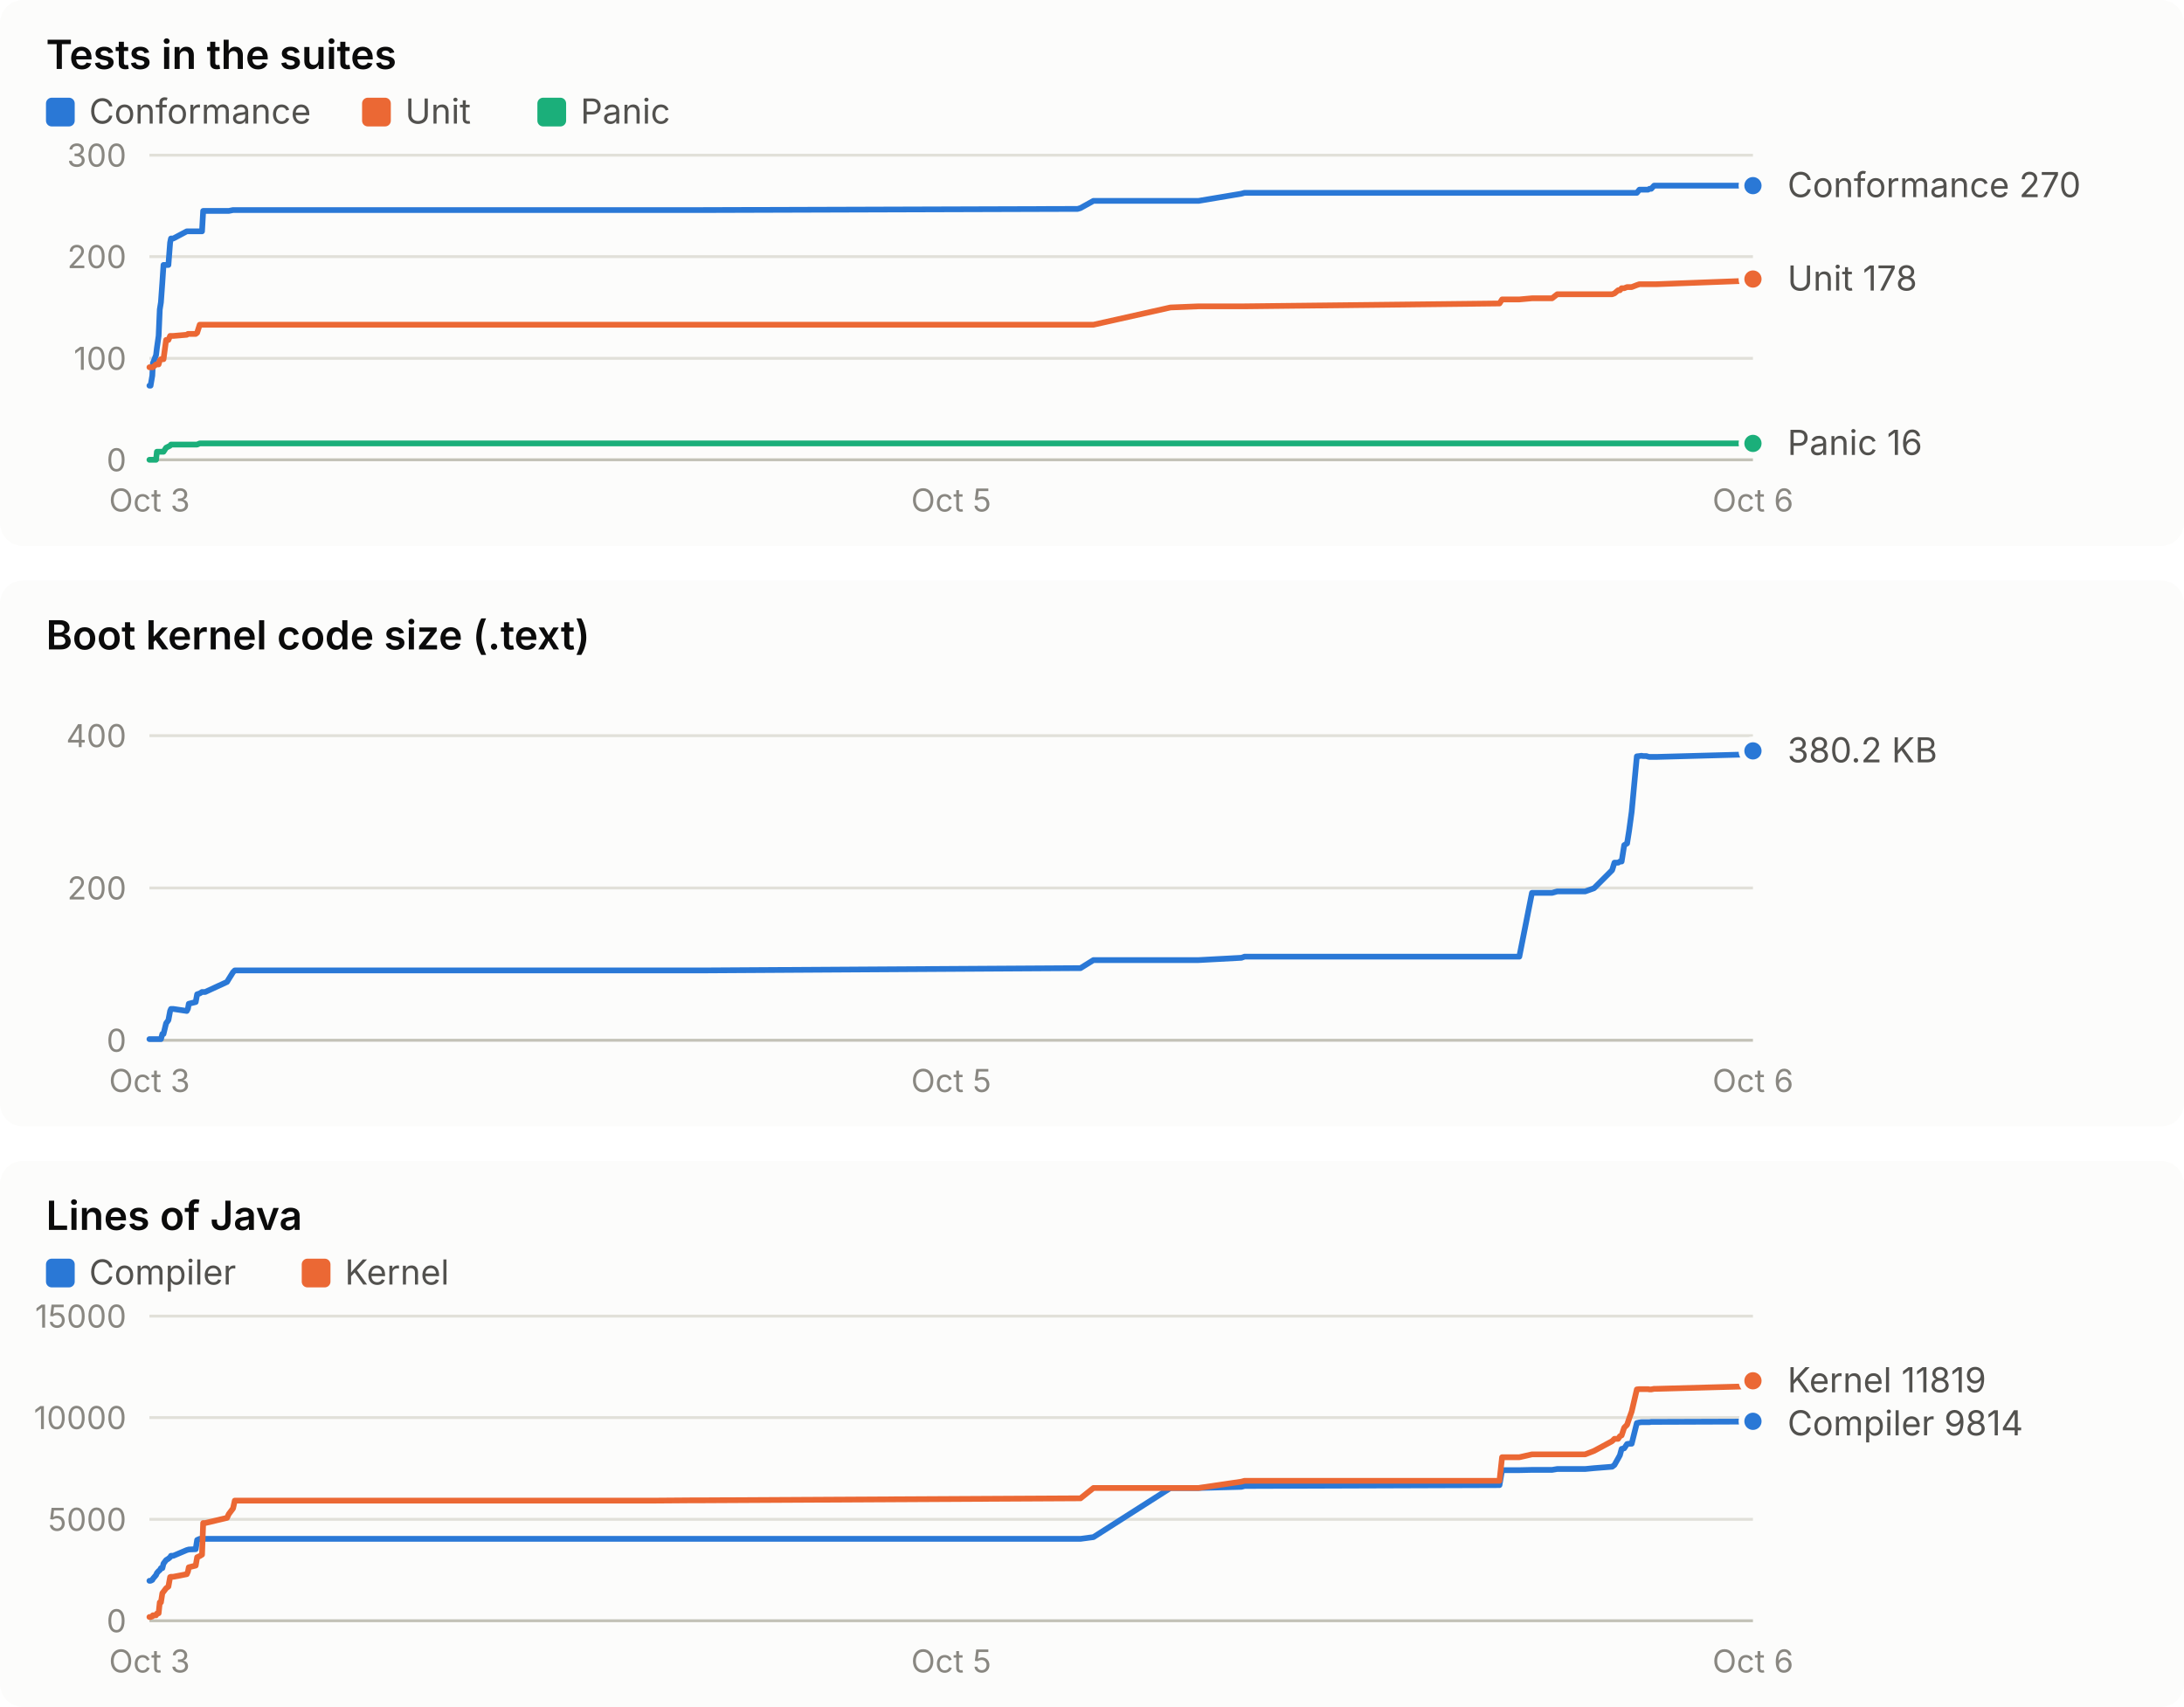
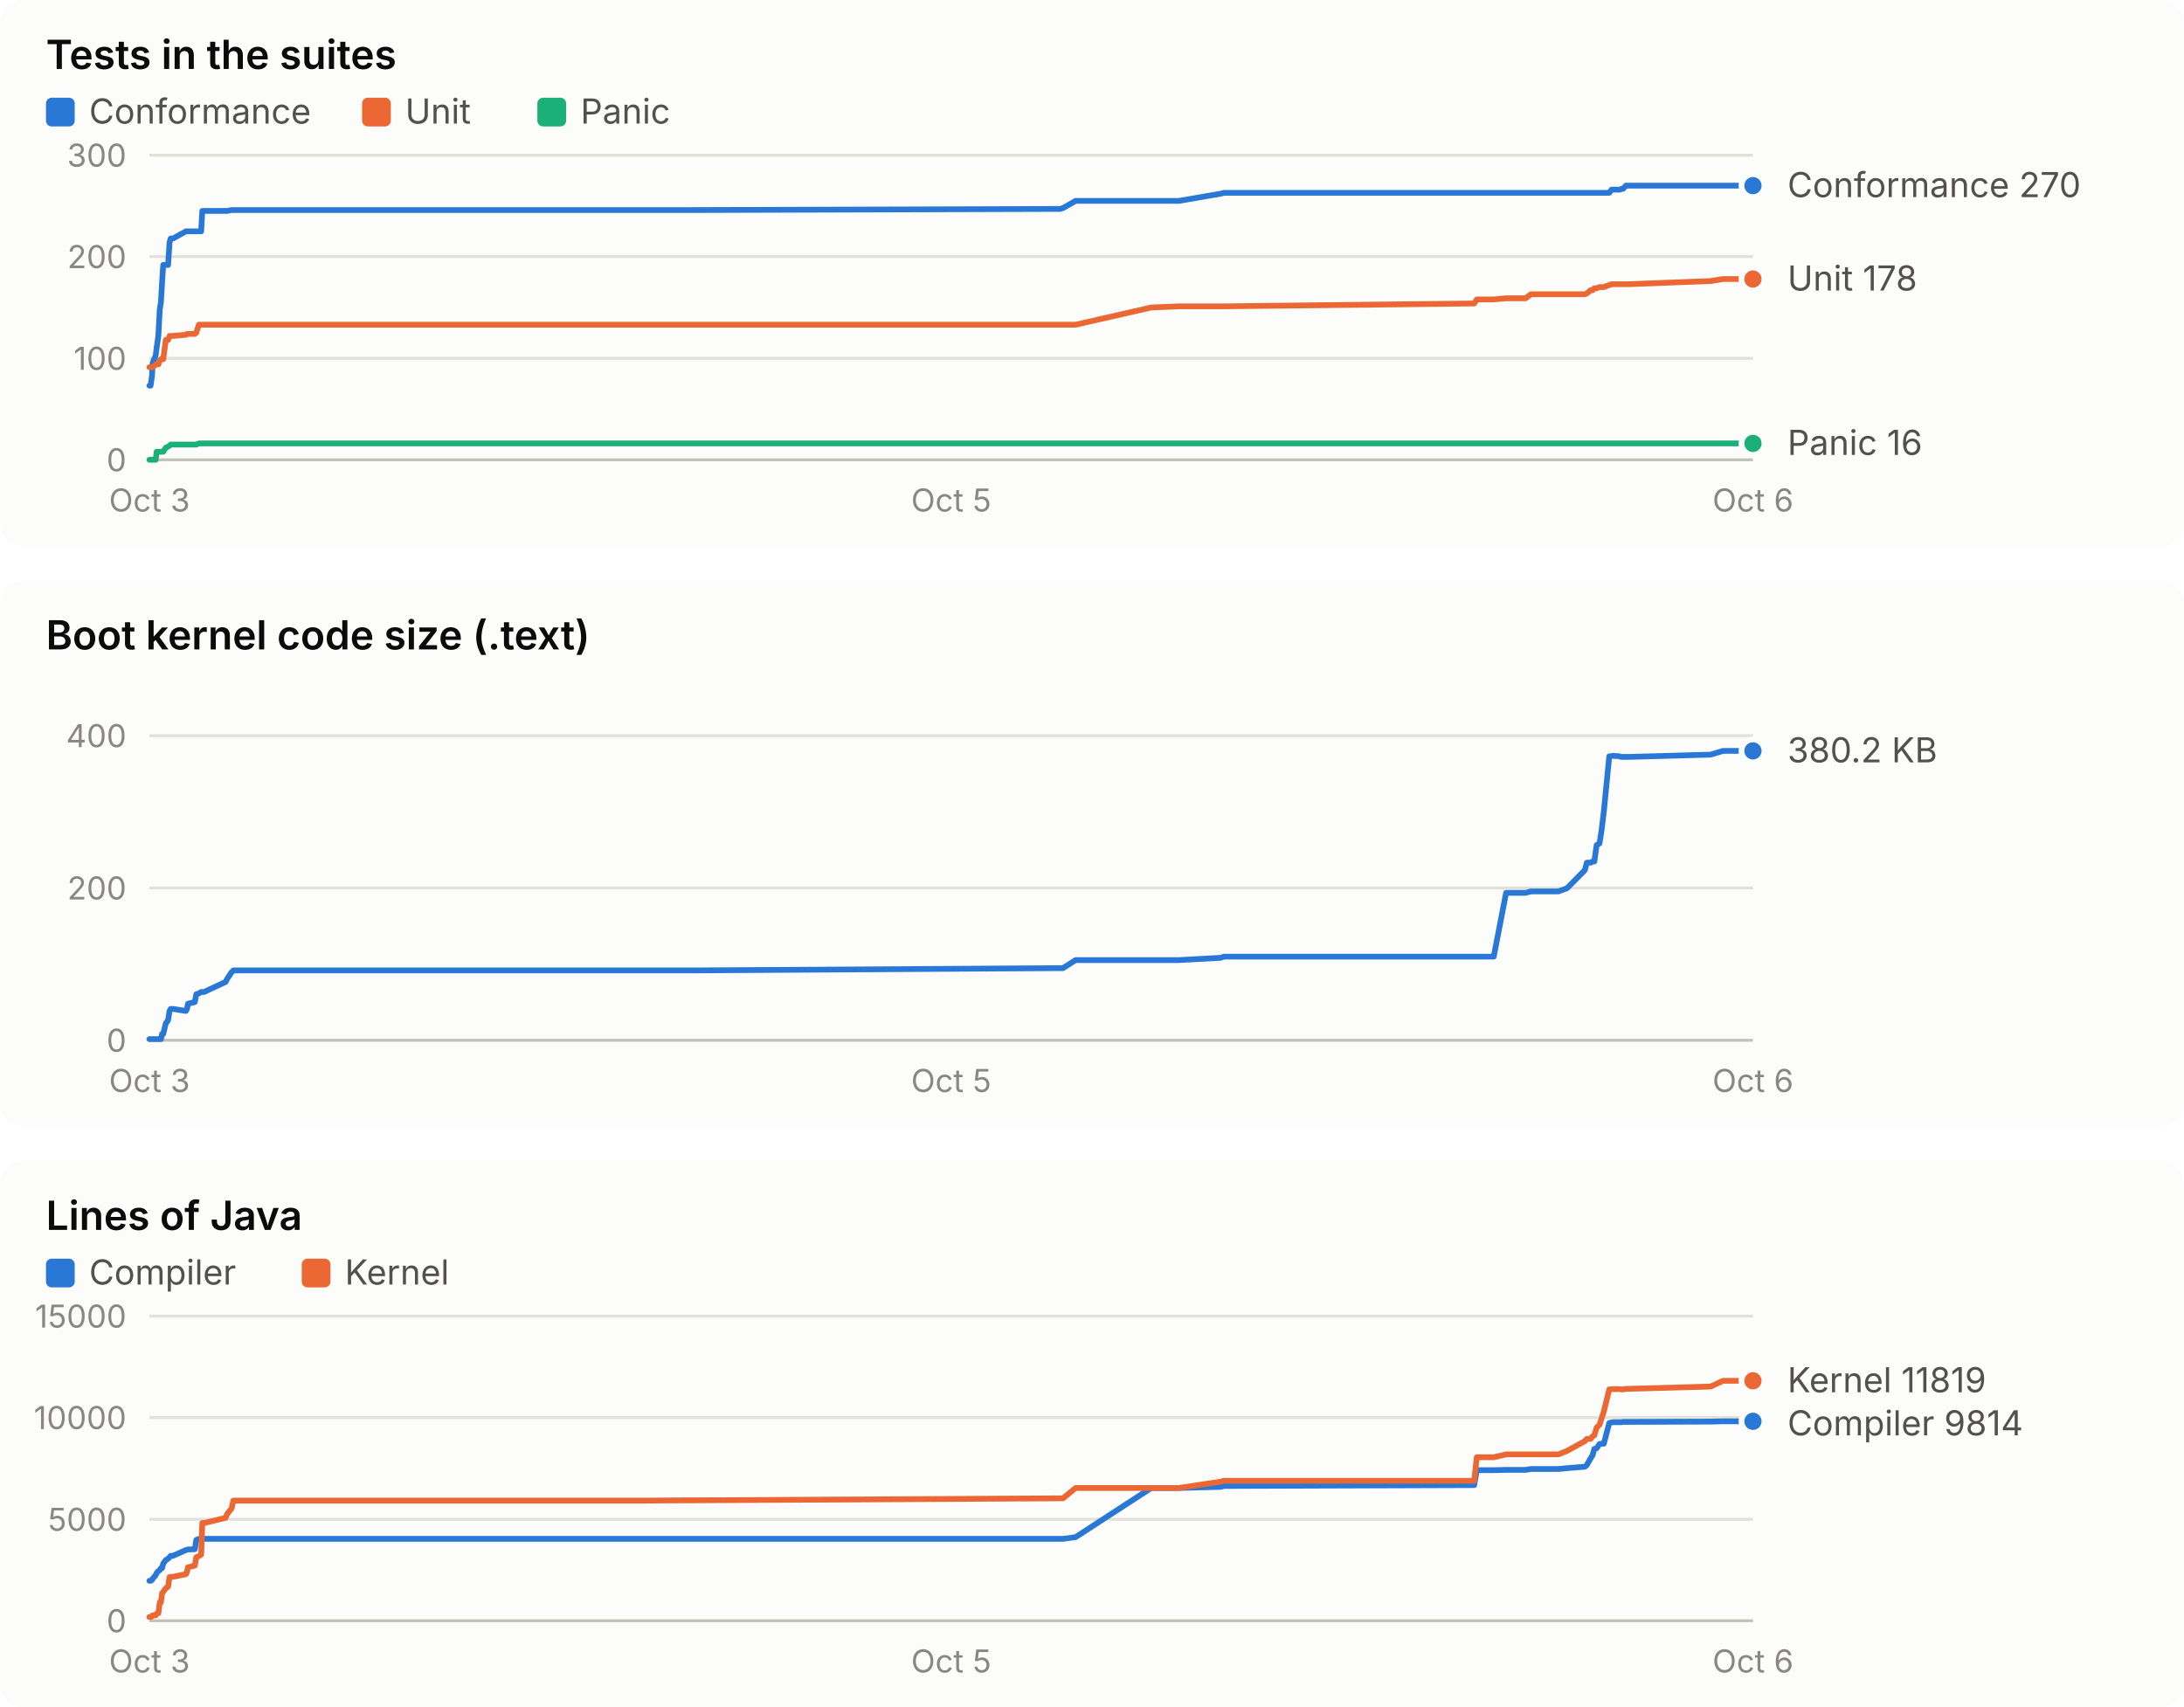
<svg xmlns="http://www.w3.org/2000/svg" width="760" height="594" viewBox="0 0 760 594" role="img" font-family="system-ui, -apple-system, 'Segoe UI', sans-serif">
  <rect x="0" y="0" width="760" height="190" rx="8" fill="#fcfcfb" />
  <text x="16.0" y="24.0" fill="#0b0b0b" font-size="14" font-weight="600" text-anchor="start" style="font-variant-numeric: tabular-nums">Tests in the suites</text>
  <rect x="16" y="34" width="10" height="10" rx="2" fill="#2a78d6" />
  <text x="31.0" y="43.0" fill="#52514e" font-size="12" font-weight="400" text-anchor="start" style="font-variant-numeric: tabular-nums">Conformance</text>
  <rect x="126" y="34" width="10" height="10" rx="2" fill="#eb6834" />
  <text x="141.0" y="43.0" fill="#52514e" font-size="12" font-weight="400" text-anchor="start" style="font-variant-numeric: tabular-nums">Unit</text>
  <rect x="187" y="34" width="10" height="10" rx="2" fill="#1baf7a" />
  <text x="202.0" y="43.0" fill="#52514e" font-size="12" font-weight="400" text-anchor="start" style="font-variant-numeric: tabular-nums">Panic</text>
  <line x1="52.0" x2="610.0" y1="160.0" y2="160.0" stroke="#c3c2b7" stroke-width="1" />
  <text x="44.0" y="164.0" fill="#898781" font-size="11" font-weight="400" text-anchor="end" style="font-variant-numeric: tabular-nums">0</text>
  <line x1="52.0" x2="610.0" y1="124.7" y2="124.7" stroke="#e1e0d9" stroke-width="1" />
  <text x="44.0" y="128.7" fill="#898781" font-size="11" font-weight="400" text-anchor="end" style="font-variant-numeric: tabular-nums">100</text>
  <line x1="52.0" x2="610.0" y1="89.3" y2="89.3" stroke="#e1e0d9" stroke-width="1" />
  <text x="44.0" y="93.3" fill="#898781" font-size="11" font-weight="400" text-anchor="end" style="font-variant-numeric: tabular-nums">200</text>
  <line x1="52.0" x2="610.0" y1="54.0" y2="54.0" stroke="#e1e0d9" stroke-width="1" />
  <text x="44.0" y="58.0" fill="#898781" font-size="11" font-weight="400" text-anchor="end" style="font-variant-numeric: tabular-nums">300</text>
  <text x="52.0" y="178.0" fill="#898781" font-size="11" font-weight="400" text-anchor="middle" style="font-variant-numeric: tabular-nums">Oct 3</text>
  <text x="331.0" y="178.0" fill="#898781" font-size="11" font-weight="400" text-anchor="middle" style="font-variant-numeric: tabular-nums">Oct 5</text>
  <text x="610.0" y="178.0" fill="#898781" font-size="11" font-weight="400" text-anchor="middle" style="font-variant-numeric: tabular-nums">Oct 6</text>
-   <polyline points="52.0,134.2 52.4,134.2 53.0,130.7 53.2,126.4 54.3,123.6 54.6,121.1 55.2,116.9 55.6,107.7 56.0,105.2 56.5,98.2 56.9,92.2 57.8,92.2 58.6,92.2 59.2,84.4 59.5,83.0 60.3,83.0 65.0,80.5 65.4,80.5 65.7,80.5 68.1,80.5 68.6,80.5 69.5,80.5 70.3,80.5 70.7,73.4 71.4,73.4 79.0,73.4 79.6,73.4 81.1,73.1 81.7,73.1 222.7,73.1 223.3,73.1 225.0,73.1 227.7,73.1 240.9,73.1 244.2,73.1 375.0,72.7 376.0,72.4 380.5,69.9 407.3,69.9 417.1,69.9 432.0,67.4 433.1,67.1 521.8,67.1 522.7,67.1 528.7,67.1 533.1,67.1 540.1,67.1 541.9,67.1 551.6,67.1 554.7,67.1 561.0,67.1 561.8,67.1 563.1,67.1 563.7,67.1 564.3,67.1 565.2,67.1 566.2,67.1 566.9,67.1 567.8,67.1 569.6,67.1 570.5,66.0 571.2,66.0 571.8,66.0 572.9,66.0 573.5,66.0 574.0,65.7 574.6,65.7 575.6,64.6 576.4,64.6 605.7,64.6 610.0,64.6" fill="none" stroke="#2a78d6" stroke-width="2" stroke-linejoin="round" stroke-linecap="round" />
+   <polyline points="52.0,134.2 52.4,134.2 52.9,130.7 53.1,126.4 54.2,123.6 54.5,121.1 55.1,116.9 55.6,107.7 56.0,105.2 56.4,98.2 56.8,92.2 57.7,92.2 58.5,92.2 59.0,84.4 59.4,83.0 60.2,83.0 64.7,80.5 65.1,80.5 65.4,80.5 67.8,80.5 68.3,80.5 69.2,80.5 70.0,80.5 70.4,73.4 71.0,73.4 78.5,73.4 79.0,73.4 80.6,73.1 81.2,73.1 219.5,73.1 220.1,73.1 221.8,73.1 224.4,73.1 237.4,73.1 240.6,73.1 369.0,72.7 369.9,72.4 374.3,69.9 400.6,69.9 410.3,69.9 424.8,67.4 425.9,67.1 513.0,67.1 513.9,67.1 519.8,67.1 524.1,67.1 530.9,67.1 532.7,67.1 542.3,67.1 545.3,67.1 551.5,67.1 552.2,67.1 553.5,67.1 554.2,67.1 554.8,67.1 555.6,67.1 556.6,67.1 557.3,67.1 558.1,67.1 560.0,67.1 560.8,66.0 561.4,66.0 562.1,66.0 563.2,66.0 563.7,66.0 564.3,65.7 564.8,65.7 565.8,64.6 566.6,64.6 595.3,64.6 599.6,64.6 610.0,64.6" fill="none" stroke="#2a78d6" stroke-width="2" stroke-linejoin="round" stroke-linecap="round" />
  <circle cx="610.0" cy="64.6" r="4" fill="#2a78d6" stroke="#fcfcfb" stroke-width="2" />
-   <polyline points="52.0,127.8 52.4,127.8 53.0,127.8 53.2,127.8 54.3,126.8 54.6,126.8 55.2,126.8 55.6,125.4 56.0,125.0 56.5,125.0 56.9,125.0 57.8,118.3 58.6,118.3 59.2,116.9 59.5,116.9 60.3,116.9 65.0,116.5 65.4,116.2 65.7,116.2 68.1,116.2 68.6,115.8 69.5,113.0 70.3,113.0 70.7,113.0 71.4,113.0 79.0,113.0 79.6,113.0 81.1,113.0 81.7,113.0 222.7,113.0 223.3,113.0 225.0,113.0 227.7,113.0 240.9,113.0 244.2,113.0 375.0,113.0 376.0,113.0 380.5,113.0 407.3,107.0 417.1,106.6 432.0,106.6 433.1,106.6 521.8,105.6 522.7,104.2 528.7,104.2 533.1,103.8 540.1,103.8 541.9,102.4 551.6,102.4 554.7,102.4 561.0,102.4 561.8,102.1 563.1,101.0 563.7,101.0 564.3,100.3 565.2,100.3 566.2,99.9 566.9,99.9 567.8,99.9 569.6,99.2 570.5,98.9 571.2,98.9 571.8,98.9 572.9,98.9 573.5,98.9 574.0,98.9 574.6,98.9 575.6,98.9 576.4,98.9 605.7,97.8 610.0,97.1" fill="none" stroke="#eb6834" stroke-width="2" stroke-linejoin="round" stroke-linecap="round" />
+   <polyline points="52.0,127.8 52.4,127.8 52.9,127.8 53.1,127.8 54.2,126.8 54.5,126.8 55.1,126.8 55.6,125.4 56.0,125.0 56.4,125.0 56.8,125.0 57.7,118.3 58.5,118.3 59.0,116.9 59.4,116.9 60.2,116.9 64.7,116.5 65.1,116.2 65.4,116.2 67.8,116.2 68.3,115.8 69.2,113.0 70.0,113.0 70.4,113.0 71.0,113.0 78.5,113.0 79.0,113.0 80.6,113.0 81.2,113.0 219.5,113.0 220.1,113.0 221.8,113.0 224.4,113.0 237.4,113.0 240.6,113.0 369.0,113.0 369.9,113.0 374.3,113.0 400.6,107.0 410.3,106.6 424.8,106.6 425.9,106.6 513.0,105.6 513.9,104.2 519.8,104.2 524.1,103.8 530.9,103.8 532.7,102.4 542.3,102.4 545.3,102.4 551.5,102.4 552.2,102.1 553.5,101.0 554.2,101.0 554.8,100.3 555.6,100.3 556.6,99.9 557.3,99.9 558.1,99.9 560.0,99.2 560.8,98.9 561.4,98.9 562.1,98.9 563.2,98.9 563.7,98.9 564.3,98.9 564.8,98.9 565.8,98.9 566.6,98.9 595.3,97.8 599.6,97.1 610.0,97.1" fill="none" stroke="#eb6834" stroke-width="2" stroke-linejoin="round" stroke-linecap="round" />
  <circle cx="610.0" cy="97.1" r="4" fill="#eb6834" stroke="#fcfcfb" stroke-width="2" />
-   <polyline points="52.0,160.0 52.4,160.0 53.0,160.0 53.2,160.0 54.3,160.0 54.6,157.2 55.2,157.2 55.6,157.2 56.0,157.2 56.5,157.2 56.9,157.2 57.8,155.8 58.6,155.4 59.2,155.1 59.5,154.7 60.3,154.7 65.0,154.7 65.4,154.7 65.7,154.7 68.1,154.7 68.6,154.7 69.5,154.3 70.3,154.3 70.7,154.3 71.4,154.3 79.0,154.3 79.6,154.3 81.1,154.3 81.7,154.3 222.7,154.3 223.3,154.3 225.0,154.3 227.7,154.3 240.9,154.3 244.2,154.3 375.0,154.3 376.0,154.3 380.5,154.3 407.3,154.3 417.1,154.3 432.0,154.3 433.1,154.3 521.8,154.3 522.7,154.3 528.7,154.3 533.1,154.3 540.1,154.3 541.9,154.3 551.6,154.3 554.7,154.3 561.0,154.3 561.8,154.3 563.1,154.3 563.7,154.3 564.3,154.3 565.2,154.3 566.2,154.3 566.9,154.3 567.8,154.3 569.6,154.3 570.5,154.3 571.2,154.3 571.8,154.3 572.9,154.3 573.5,154.3 574.0,154.3 574.6,154.3 575.6,154.3 576.4,154.3 605.7,154.3 610.0,154.3" fill="none" stroke="#1baf7a" stroke-width="2" stroke-linejoin="round" stroke-linecap="round" />
+   <polyline points="52.0,160.0 52.4,160.0 52.9,160.0 53.1,160.0 54.2,160.0 54.5,157.2 55.1,157.2 55.6,157.2 56.0,157.2 56.4,157.2 56.8,157.2 57.7,155.8 58.5,155.4 59.0,155.1 59.4,154.7 60.2,154.7 64.7,154.7 65.1,154.7 65.4,154.7 67.8,154.7 68.3,154.7 69.2,154.3 70.0,154.3 70.4,154.3 71.0,154.3 78.5,154.3 79.0,154.3 80.6,154.3 81.2,154.3 219.5,154.3 220.1,154.3 221.8,154.3 224.4,154.3 237.4,154.3 240.6,154.3 369.0,154.3 369.9,154.3 374.3,154.3 400.6,154.3 410.3,154.3 424.8,154.3 425.9,154.3 513.0,154.3 513.9,154.3 519.8,154.3 524.1,154.3 530.9,154.3 532.7,154.3 542.3,154.3 545.3,154.3 551.5,154.3 552.2,154.3 553.5,154.3 554.2,154.3 554.8,154.3 555.6,154.3 556.6,154.3 557.3,154.3 558.1,154.3 560.0,154.3 560.8,154.3 561.4,154.3 562.1,154.3 563.2,154.3 563.7,154.3 564.3,154.3 564.8,154.3 565.8,154.3 566.6,154.3 595.3,154.3 599.6,154.3 610.0,154.3" fill="none" stroke="#1baf7a" stroke-width="2" stroke-linejoin="round" stroke-linecap="round" />
  <circle cx="610.0" cy="154.3" r="4" fill="#1baf7a" stroke="#fcfcfb" stroke-width="2" />
  <text x="622.0" y="68.6" fill="#52514e" font-size="12" font-weight="400" text-anchor="start" style="font-variant-numeric: tabular-nums">Conformance 270</text>
  <text x="622.0" y="101.1" fill="#52514e" font-size="12" font-weight="400" text-anchor="start" style="font-variant-numeric: tabular-nums">Unit 178</text>
  <text x="622.0" y="158.3" fill="#52514e" font-size="12" font-weight="400" text-anchor="start" style="font-variant-numeric: tabular-nums">Panic 16</text>
  <rect x="0" y="202" width="760" height="190" rx="8" fill="#fcfcfb" />
  <text x="16.0" y="226.0" fill="#0b0b0b" font-size="14" font-weight="600" text-anchor="start" style="font-variant-numeric: tabular-nums">Boot kernel code size (.text)</text>
  <line x1="52.0" x2="610.0" y1="362.0" y2="362.0" stroke="#c3c2b7" stroke-width="1" />
  <text x="44.0" y="366.0" fill="#898781" font-size="11" font-weight="400" text-anchor="end" style="font-variant-numeric: tabular-nums">0</text>
  <line x1="52.0" x2="610.0" y1="309.0" y2="309.0" stroke="#e1e0d9" stroke-width="1" />
  <text x="44.0" y="313.0" fill="#898781" font-size="11" font-weight="400" text-anchor="end" style="font-variant-numeric: tabular-nums">200</text>
  <line x1="52.0" x2="610.0" y1="256.0" y2="256.0" stroke="#e1e0d9" stroke-width="1" />
  <text x="44.0" y="260.0" fill="#898781" font-size="11" font-weight="400" text-anchor="end" style="font-variant-numeric: tabular-nums">400</text>
  <text x="52.0" y="380.0" fill="#898781" font-size="11" font-weight="400" text-anchor="middle" style="font-variant-numeric: tabular-nums">Oct 3</text>
  <text x="331.0" y="380.0" fill="#898781" font-size="11" font-weight="400" text-anchor="middle" style="font-variant-numeric: tabular-nums">Oct 5</text>
  <text x="610.0" y="380.0" fill="#898781" font-size="11" font-weight="400" text-anchor="middle" style="font-variant-numeric: tabular-nums">Oct 6</text>
-   <polyline points="52.0,361.6 52.4,361.6 53.0,361.6 53.2,361.6 54.3,361.6 54.6,361.6 55.2,361.6 55.6,361.6 56.0,361.6 56.5,359.8 56.9,359.8 57.8,356.1 58.6,355.0 59.2,351.8 59.5,351.1 60.3,351.1 65.0,351.8 65.4,351.0 65.7,349.3 68.1,348.7 68.6,346.0 69.5,345.7 70.3,345.2 70.7,345.2 71.4,345.2 79.0,341.7 79.6,340.7 81.1,338.3 81.7,337.7 222.7,337.7 223.3,337.7 225.0,337.7 227.7,337.7 240.9,337.7 244.2,337.7 375.0,336.9 376.0,336.9 380.5,334.1 407.3,334.1 417.1,334.1 432.0,333.3 433.1,332.9 521.8,332.9 522.7,332.9 528.7,332.9 533.1,310.7 540.1,310.7 541.9,310.2 551.6,310.2 554.7,309.1 561.0,302.8 561.8,300.2 563.1,300.2 563.7,299.8 564.3,299.8 565.2,294.1 566.2,293.5 566.9,289.1 567.8,282.5 569.6,263.2 570.5,263.1 571.2,263.0 571.8,263.1 572.9,263.1 573.5,263.3 574.0,263.4 574.6,263.4 575.6,263.4 576.4,263.4 605.7,262.6 610.0,261.3" fill="none" stroke="#2a78d6" stroke-width="2" stroke-linejoin="round" stroke-linecap="round" />
+   <polyline points="52.0,361.6 52.4,361.6 52.9,361.6 53.1,361.6 54.2,361.6 54.5,361.6 55.1,361.6 55.6,361.6 56.0,361.6 56.4,359.8 56.8,359.8 57.7,356.1 58.5,355.0 59.0,351.8 59.4,351.1 60.2,351.1 64.7,351.8 65.1,351.0 65.4,349.3 67.8,348.7 68.3,346.0 69.2,345.7 70.0,345.2 70.4,345.2 71.0,345.2 78.5,341.7 79.0,340.7 80.6,338.3 81.2,337.7 219.5,337.7 220.1,337.7 221.8,337.7 224.4,337.7 237.4,337.7 240.6,337.7 369.0,336.9 369.9,336.9 374.3,334.1 400.6,334.1 410.3,334.1 424.8,333.3 425.9,332.9 513.0,332.9 513.9,332.9 519.8,332.9 524.1,310.7 530.9,310.7 532.7,310.2 542.3,310.2 545.3,309.1 551.5,302.8 552.2,300.2 553.5,300.2 554.2,299.8 554.8,299.8 555.6,294.1 556.6,293.5 557.3,289.1 558.1,282.5 560.0,263.2 560.8,263.1 561.4,263.0 562.1,263.1 563.2,263.1 563.7,263.3 564.3,263.4 564.8,263.4 565.8,263.4 566.6,263.4 595.3,262.6 599.6,261.3 610.0,261.3" fill="none" stroke="#2a78d6" stroke-width="2" stroke-linejoin="round" stroke-linecap="round" />
  <circle cx="610.0" cy="261.3" r="4" fill="#2a78d6" stroke="#fcfcfb" stroke-width="2" />
  <text x="622.0" y="265.3" fill="#52514e" font-size="12" font-weight="400" text-anchor="start" style="font-variant-numeric: tabular-nums">380.2 KB</text>
  <rect x="0" y="404" width="760" height="190" rx="8" fill="#fcfcfb" />
  <text x="16.0" y="428.0" fill="#0b0b0b" font-size="14" font-weight="600" text-anchor="start" style="font-variant-numeric: tabular-nums">Lines of Java</text>
  <rect x="16" y="438" width="10" height="10" rx="2" fill="#2a78d6" />
  <text x="31.0" y="447.0" fill="#52514e" font-size="12" font-weight="400" text-anchor="start" style="font-variant-numeric: tabular-nums">Compiler</text>
  <rect x="105" y="438" width="10" height="10" rx="2" fill="#eb6834" />
  <text x="120.0" y="447.0" fill="#52514e" font-size="12" font-weight="400" text-anchor="start" style="font-variant-numeric: tabular-nums">Kernel</text>
  <line x1="52.0" x2="610.0" y1="564.0" y2="564.0" stroke="#c3c2b7" stroke-width="1" />
  <text x="44.0" y="568.0" fill="#898781" font-size="11" font-weight="400" text-anchor="end" style="font-variant-numeric: tabular-nums">0</text>
  <line x1="52.0" x2="610.0" y1="528.7" y2="528.7" stroke="#e1e0d9" stroke-width="1" />
  <text x="44.0" y="532.7" fill="#898781" font-size="11" font-weight="400" text-anchor="end" style="font-variant-numeric: tabular-nums">5000</text>
  <line x1="52.0" x2="610.0" y1="493.3" y2="493.3" stroke="#e1e0d9" stroke-width="1" />
  <text x="44.0" y="497.3" fill="#898781" font-size="11" font-weight="400" text-anchor="end" style="font-variant-numeric: tabular-nums">10000</text>
  <line x1="52.0" x2="610.0" y1="458.0" y2="458.0" stroke="#e1e0d9" stroke-width="1" />
  <text x="44.0" y="462.0" fill="#898781" font-size="11" font-weight="400" text-anchor="end" style="font-variant-numeric: tabular-nums">15000</text>
  <text x="52.0" y="582.0" fill="#898781" font-size="11" font-weight="400" text-anchor="middle" style="font-variant-numeric: tabular-nums">Oct 3</text>
  <text x="331.0" y="582.0" fill="#898781" font-size="11" font-weight="400" text-anchor="middle" style="font-variant-numeric: tabular-nums">Oct 5</text>
  <text x="610.0" y="582.0" fill="#898781" font-size="11" font-weight="400" text-anchor="middle" style="font-variant-numeric: tabular-nums">Oct 6</text>
-   <polyline points="52.0,550.1 52.4,550.1 53.0,549.8 53.2,549.4 54.3,548.1 54.6,547.4 55.2,546.7 55.6,546.4 56.0,545.7 56.5,545.7 56.9,544.1 57.8,542.9 58.6,542.4 59.2,541.9 59.5,541.4 60.3,541.4 65.0,539.4 65.4,539.3 65.7,539.2 68.1,539.1 68.6,535.9 69.5,535.5 70.3,535.5 70.7,535.5 71.4,535.5 79.0,535.5 79.6,535.5 81.1,535.5 81.7,535.5 222.7,535.5 223.3,535.5 225.0,535.5 227.7,535.5 240.9,535.5 244.2,535.5 375.0,535.5 376.0,535.5 380.5,534.9 407.3,517.8 417.1,517.8 432.0,517.4 433.1,517.1 521.8,516.8 522.7,511.6 528.7,511.6 533.1,511.5 540.1,511.5 541.9,511.2 551.6,511.2 554.7,510.9 561.0,510.4 561.8,509.8 563.1,507.5 563.7,506.4 564.3,504.2 565.2,504.0 566.2,502.5 566.9,502.4 567.8,502.4 569.6,495.2 570.5,495.0 571.2,494.9 571.8,494.9 572.9,494.9 573.5,494.9 574.0,494.9 574.6,494.8 575.6,494.8 576.4,494.8 605.7,494.7 610.0,494.6" fill="none" stroke="#2a78d6" stroke-width="2" stroke-linejoin="round" stroke-linecap="round" />
+   <polyline points="52.0,550.1 52.4,550.1 52.9,549.8 53.1,549.4 54.2,548.1 54.5,547.4 55.1,546.7 55.6,546.4 56.0,545.7 56.4,545.7 56.8,544.1 57.7,542.9 58.5,542.4 59.0,541.9 59.4,541.4 60.2,541.4 64.7,539.4 65.1,539.3 65.4,539.2 67.8,539.1 68.3,535.9 69.2,535.5 70.0,535.5 70.4,535.5 71.0,535.5 78.5,535.5 79.0,535.5 80.6,535.5 81.2,535.5 219.5,535.5 220.1,535.5 221.8,535.5 224.4,535.5 237.4,535.5 240.6,535.5 369.0,535.5 369.9,535.5 374.3,534.9 400.6,517.8 410.3,517.8 424.8,517.4 425.9,517.1 513.0,516.8 513.9,511.6 519.8,511.6 524.1,511.5 530.9,511.5 532.7,511.2 542.3,511.2 545.3,510.9 551.5,510.4 552.2,509.8 553.5,507.5 554.2,506.4 554.8,504.2 555.6,504.0 556.6,502.5 557.3,502.4 558.1,502.4 560.0,495.2 560.8,495.0 561.4,494.9 562.1,494.9 563.2,494.9 563.7,494.9 564.3,494.9 564.8,494.8 565.8,494.8 566.6,494.8 595.3,494.7 599.6,494.6 610.0,494.6" fill="none" stroke="#2a78d6" stroke-width="2" stroke-linejoin="round" stroke-linecap="round" />
  <circle cx="610.0" cy="494.6" r="4" fill="#2a78d6" stroke="#fcfcfb" stroke-width="2" />
-   <polyline points="52.0,562.7 52.4,562.7 53.0,562.5 53.2,562.1 54.3,562.1 54.6,561.5 55.2,561.4 55.6,557.6 56.0,557.6 56.5,554.4 56.9,553.9 57.8,552.7 58.6,552.1 59.2,548.8 59.5,548.7 60.3,548.7 65.0,547.8 65.4,546.9 65.7,545.4 68.1,544.8 68.6,541.9 69.5,541.5 70.3,541.0 70.7,530.0 71.4,530.0 79.0,528.2 79.6,526.9 81.1,524.9 81.7,522.2 222.7,522.2 223.3,522.2 225.0,522.2 227.7,522.2 240.9,522.1 244.2,522.1 375.0,521.4 376.0,521.4 380.5,517.8 407.3,517.8 417.1,517.8 432.0,515.6 433.1,515.3 521.8,515.3 522.7,507.1 528.7,507.1 533.1,506.1 540.1,506.1 541.9,506.1 551.6,506.1 554.7,504.9 561.0,501.5 561.8,500.7 563.1,500.7 563.7,499.8 564.3,499.5 565.2,496.8 566.2,495.8 566.9,493.7 567.8,491.2 569.6,483.5 570.5,483.4 571.2,483.4 571.8,483.4 572.9,483.4 573.5,483.4 574.0,483.5 574.6,483.5 575.6,483.3 576.4,483.3 605.7,482.5 610.0,480.5" fill="none" stroke="#eb6834" stroke-width="2" stroke-linejoin="round" stroke-linecap="round" />
+   <polyline points="52.0,562.7 52.4,562.7 52.9,562.5 53.1,562.1 54.2,562.1 54.5,561.5 55.1,561.4 55.6,557.6 56.0,557.6 56.4,554.4 56.8,553.9 57.7,552.7 58.5,552.1 59.0,548.8 59.4,548.7 60.2,548.7 64.7,547.8 65.1,546.9 65.4,545.4 67.8,544.8 68.3,541.9 69.2,541.5 70.0,541.0 70.4,530.0 71.0,530.0 78.5,528.2 79.0,526.9 80.6,524.9 81.2,522.2 219.5,522.2 220.1,522.2 221.8,522.2 224.4,522.2 237.4,522.1 240.6,522.1 369.0,521.4 369.9,521.4 374.3,517.8 400.6,517.8 410.3,517.8 424.8,515.6 425.9,515.3 513.0,515.3 513.9,507.1 519.8,507.1 524.1,506.1 530.9,506.1 532.7,506.1 542.3,506.1 545.3,504.9 551.5,501.5 552.2,500.7 553.5,500.7 554.2,499.8 554.8,499.5 555.6,496.8 556.6,495.8 557.3,493.7 558.1,491.2 560.0,483.5 560.8,483.4 561.4,483.4 562.1,483.4 563.2,483.4 563.7,483.4 564.3,483.5 564.8,483.5 565.8,483.3 566.6,483.3 595.3,482.5 599.6,480.5 610.0,480.5" fill="none" stroke="#eb6834" stroke-width="2" stroke-linejoin="round" stroke-linecap="round" />
  <circle cx="610.0" cy="480.5" r="4" fill="#eb6834" stroke="#fcfcfb" stroke-width="2" />
  <text x="622.0" y="484.5" fill="#52514e" font-size="12" font-weight="400" text-anchor="start" style="font-variant-numeric: tabular-nums">Kernel 11819</text>
  <text x="622.0" y="499.5" fill="#52514e" font-size="12" font-weight="400" text-anchor="start" style="font-variant-numeric: tabular-nums">Compiler 9814</text>
</svg>
